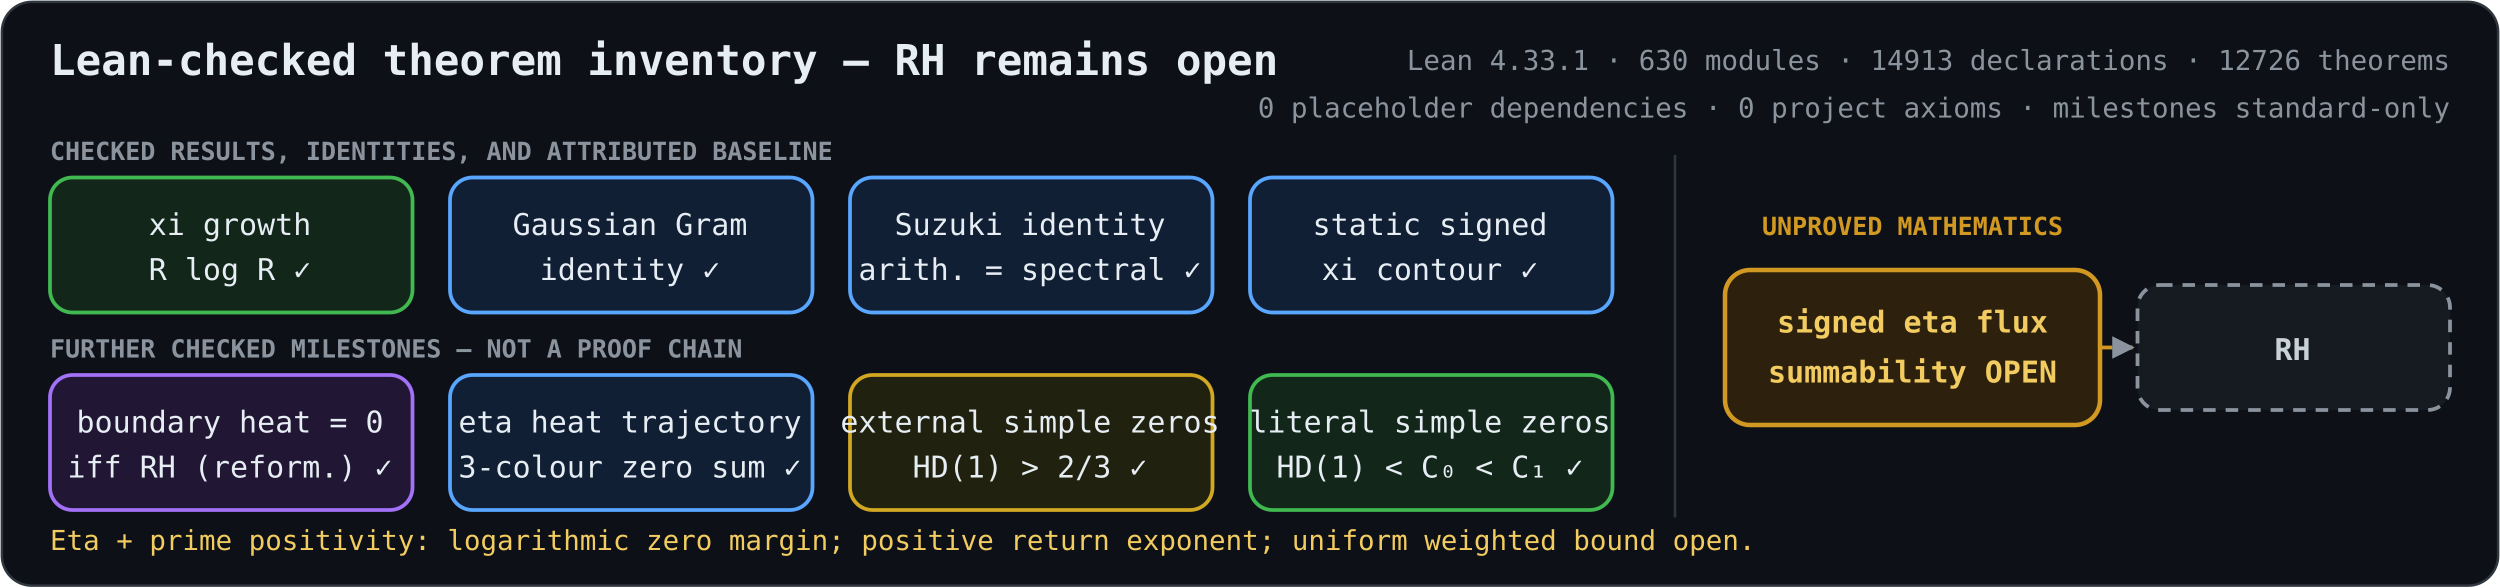
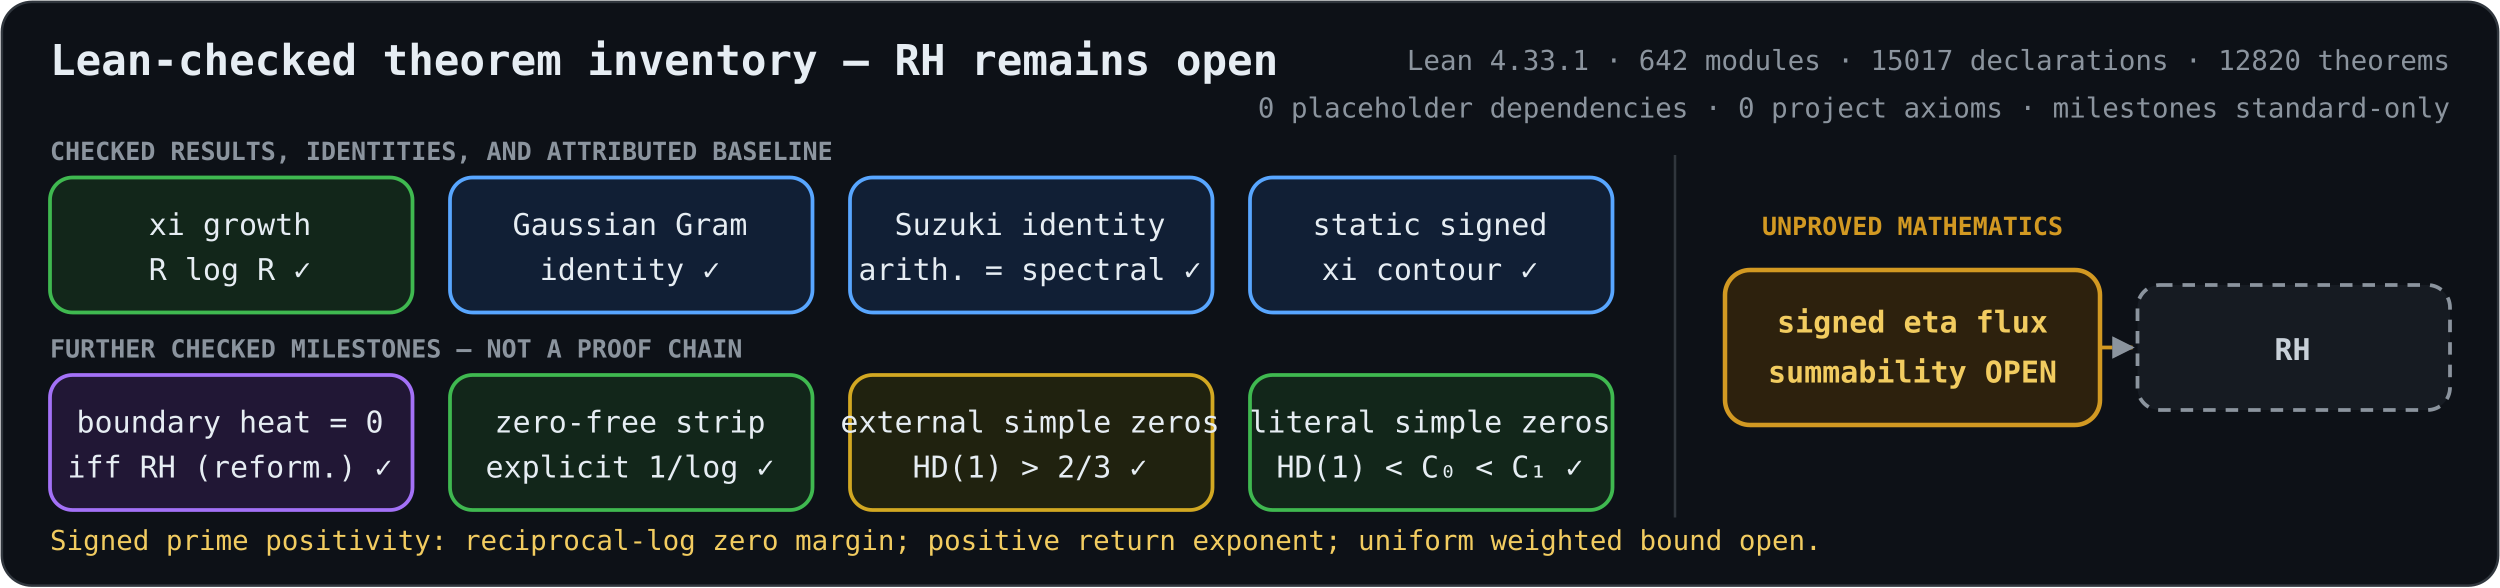
<svg xmlns="http://www.w3.org/2000/svg" role="img" aria-labelledby="title description" viewBox="0 0 1000 235">
  <defs>
    <marker id="arrow" viewBox="0 0 10 10" refX="9" refY="5" markerWidth="6" markerHeight="6" orient="auto-start-reverse">
      <path d="M 0 0 L 10 5 L 0 10 z" fill="#8b949e" />
    </marker>
    <style>
      .bg { fill: #0d1117; stroke: #30363d; }
      text { fill: #e6edf3; font-family: ui-monospace, SFMono-Regular, Menlo, Consolas, monospace; font-size: 12px; text-anchor: middle; }
      .heading { font-size: 17px; font-weight: 700; text-anchor: start; }
      .metrics { fill: #8b949e; font-size: 11px; text-anchor: end; }
      .proved rect { fill: #12261a; stroke: #3fb950; stroke-width: 1.5; }
      .proved.equivalence rect { fill: #211735; stroke: #a371f7; }
      .proved.bridge rect { fill: #111f35; stroke: #58a6ff; }
      .proved.external rect { fill: #20220f; stroke: #d2a822; }
      .open rect { fill: #2d210d; stroke: #d29922; stroke-width: 1.8; }
      .goal rect { fill: #161b22; stroke: #8b949e; stroke-width: 1.5; stroke-dasharray: 5 4; }
      .open text { fill: #f2cc60; font-weight: 700; }
      .goal text { fill: #c9d1d9; font-weight: 700; }
      .open-edge { fill: none; stroke: #d29922; stroke-width: 1.5; stroke-dasharray: 5 4; marker-end: url(#arrow); }
      .section { fill: #8b949e; font-size: 10px; font-weight: 700; text-anchor: start; }
      .gap-label { fill: #d29922; font-size: 10px; font-weight: 700; }
      .frontier { fill: #f2cc60; font-size: 11px; text-anchor: start; }
    </style>
  </defs>
  <rect class="bg" x="0.75" y="0.75" width="998.5" height="233.5" rx="12" />
  <text class="heading" x="20" y="30">Lean-checked theorem inventory — RH remains open</text>
-   <text class="metrics" x="980" y="28">Lean 4.33.1 · 630 modules · 14913 declarations · 12726 theorems</text>
+   <text class="metrics" x="980" y="28">Lean 4.33.1 · 642 modules · 15017 declarations · 12820 theorems</text>
  <text class="metrics" x="980" y="47">0 placeholder dependencies · 0 project axioms · milestones standard-only</text>
  <text class="section" x="20" y="64">CHECKED RESULTS, IDENTITIES, AND ATTRIBUTED BASELINE</text>
  <text class="section" x="20" y="143">FURTHER CHECKED MILESTONES — NOT A PROOF CHAIN</text>
  <line x1="670" y1="62" x2="670" y2="207" stroke="#30363d" />
  <text class="gap-label" x="765" y="94">UNPROVED MATHEMATICS</text>
  <path class="open-edge" d="M840 139 H853" />
  <g class="proved unconditional">
    <rect x="20" y="71" width="145" height="54" rx="9" />
    <text x="92" y="94">xi growth</text>
    <text x="92" y="112">R log R  ✓</text>
  </g>
  <g class="proved bridge">
    <rect x="180" y="71" width="145" height="54" rx="9" />
    <text x="252" y="94">Gaussian Gram</text>
    <text x="252" y="112">identity  ✓</text>
  </g>
  <g class="proved bridge">
    <rect x="340" y="71" width="145" height="54" rx="9" />
    <text x="412" y="94">Suzuki identity</text>
    <text x="412" y="112">arith. = spectral  ✓</text>
  </g>
  <g class="proved bridge">
    <rect x="500" y="71" width="145" height="54" rx="9" />
    <text x="572" y="94">static signed</text>
    <text x="572" y="112">xi contour  ✓</text>
  </g>
  <g class="proved equivalence">
    <rect x="20" y="150" width="145" height="54" rx="9" />
    <text x="92" y="173">boundary heat = 0</text>
    <text x="92" y="191">iff RH (reform.)  ✓</text>
  </g>
-   <g class="proved bridge">
+   <g class="proved unconditional">
    <rect x="180" y="150" width="145" height="54" rx="9" />
-     <text x="252" y="173">eta heat trajectory</text>
-     <text x="252" y="191">3-colour zero sum  ✓</text>
+     <text x="252" y="173">zero-free strip</text>
+     <text x="252" y="191">explicit 1/log  ✓</text>
  </g>
  <g class="proved external">
    <rect x="340" y="150" width="145" height="54" rx="9" />
    <text x="412" y="173">external simple zeros</text>
    <text x="412" y="191">HD(1) &gt; 2/3  ✓</text>
  </g>
  <g class="proved unconditional">
    <rect x="500" y="150" width="145" height="54" rx="9" />
    <text x="572" y="173">literal simple zeros</text>
    <text x="572" y="191">HD(1) &lt; C₀ &lt; C₁  ✓</text>
  </g>
  <g class="open">
    <rect x="690" y="108" width="150" height="62" rx="10" />
    <text x="765" y="133">signed eta flux</text>
    <text x="765" y="153">summability OPEN</text>
  </g>
  <g class="goal">
    <rect x="855" y="114" width="125" height="50" rx="9" />
    <text x="917" y="144">RH</text>
  </g>
-   <text class="frontier" x="20" y="220">Eta + prime positivity: logarithmic zero margin; positive return exponent; uniform weighted bound open.</text>
+   <text class="frontier" x="20" y="220">Signed prime positivity: reciprocal-log zero margin; positive return exponent; uniform weighted bound open.</text>
</svg>
